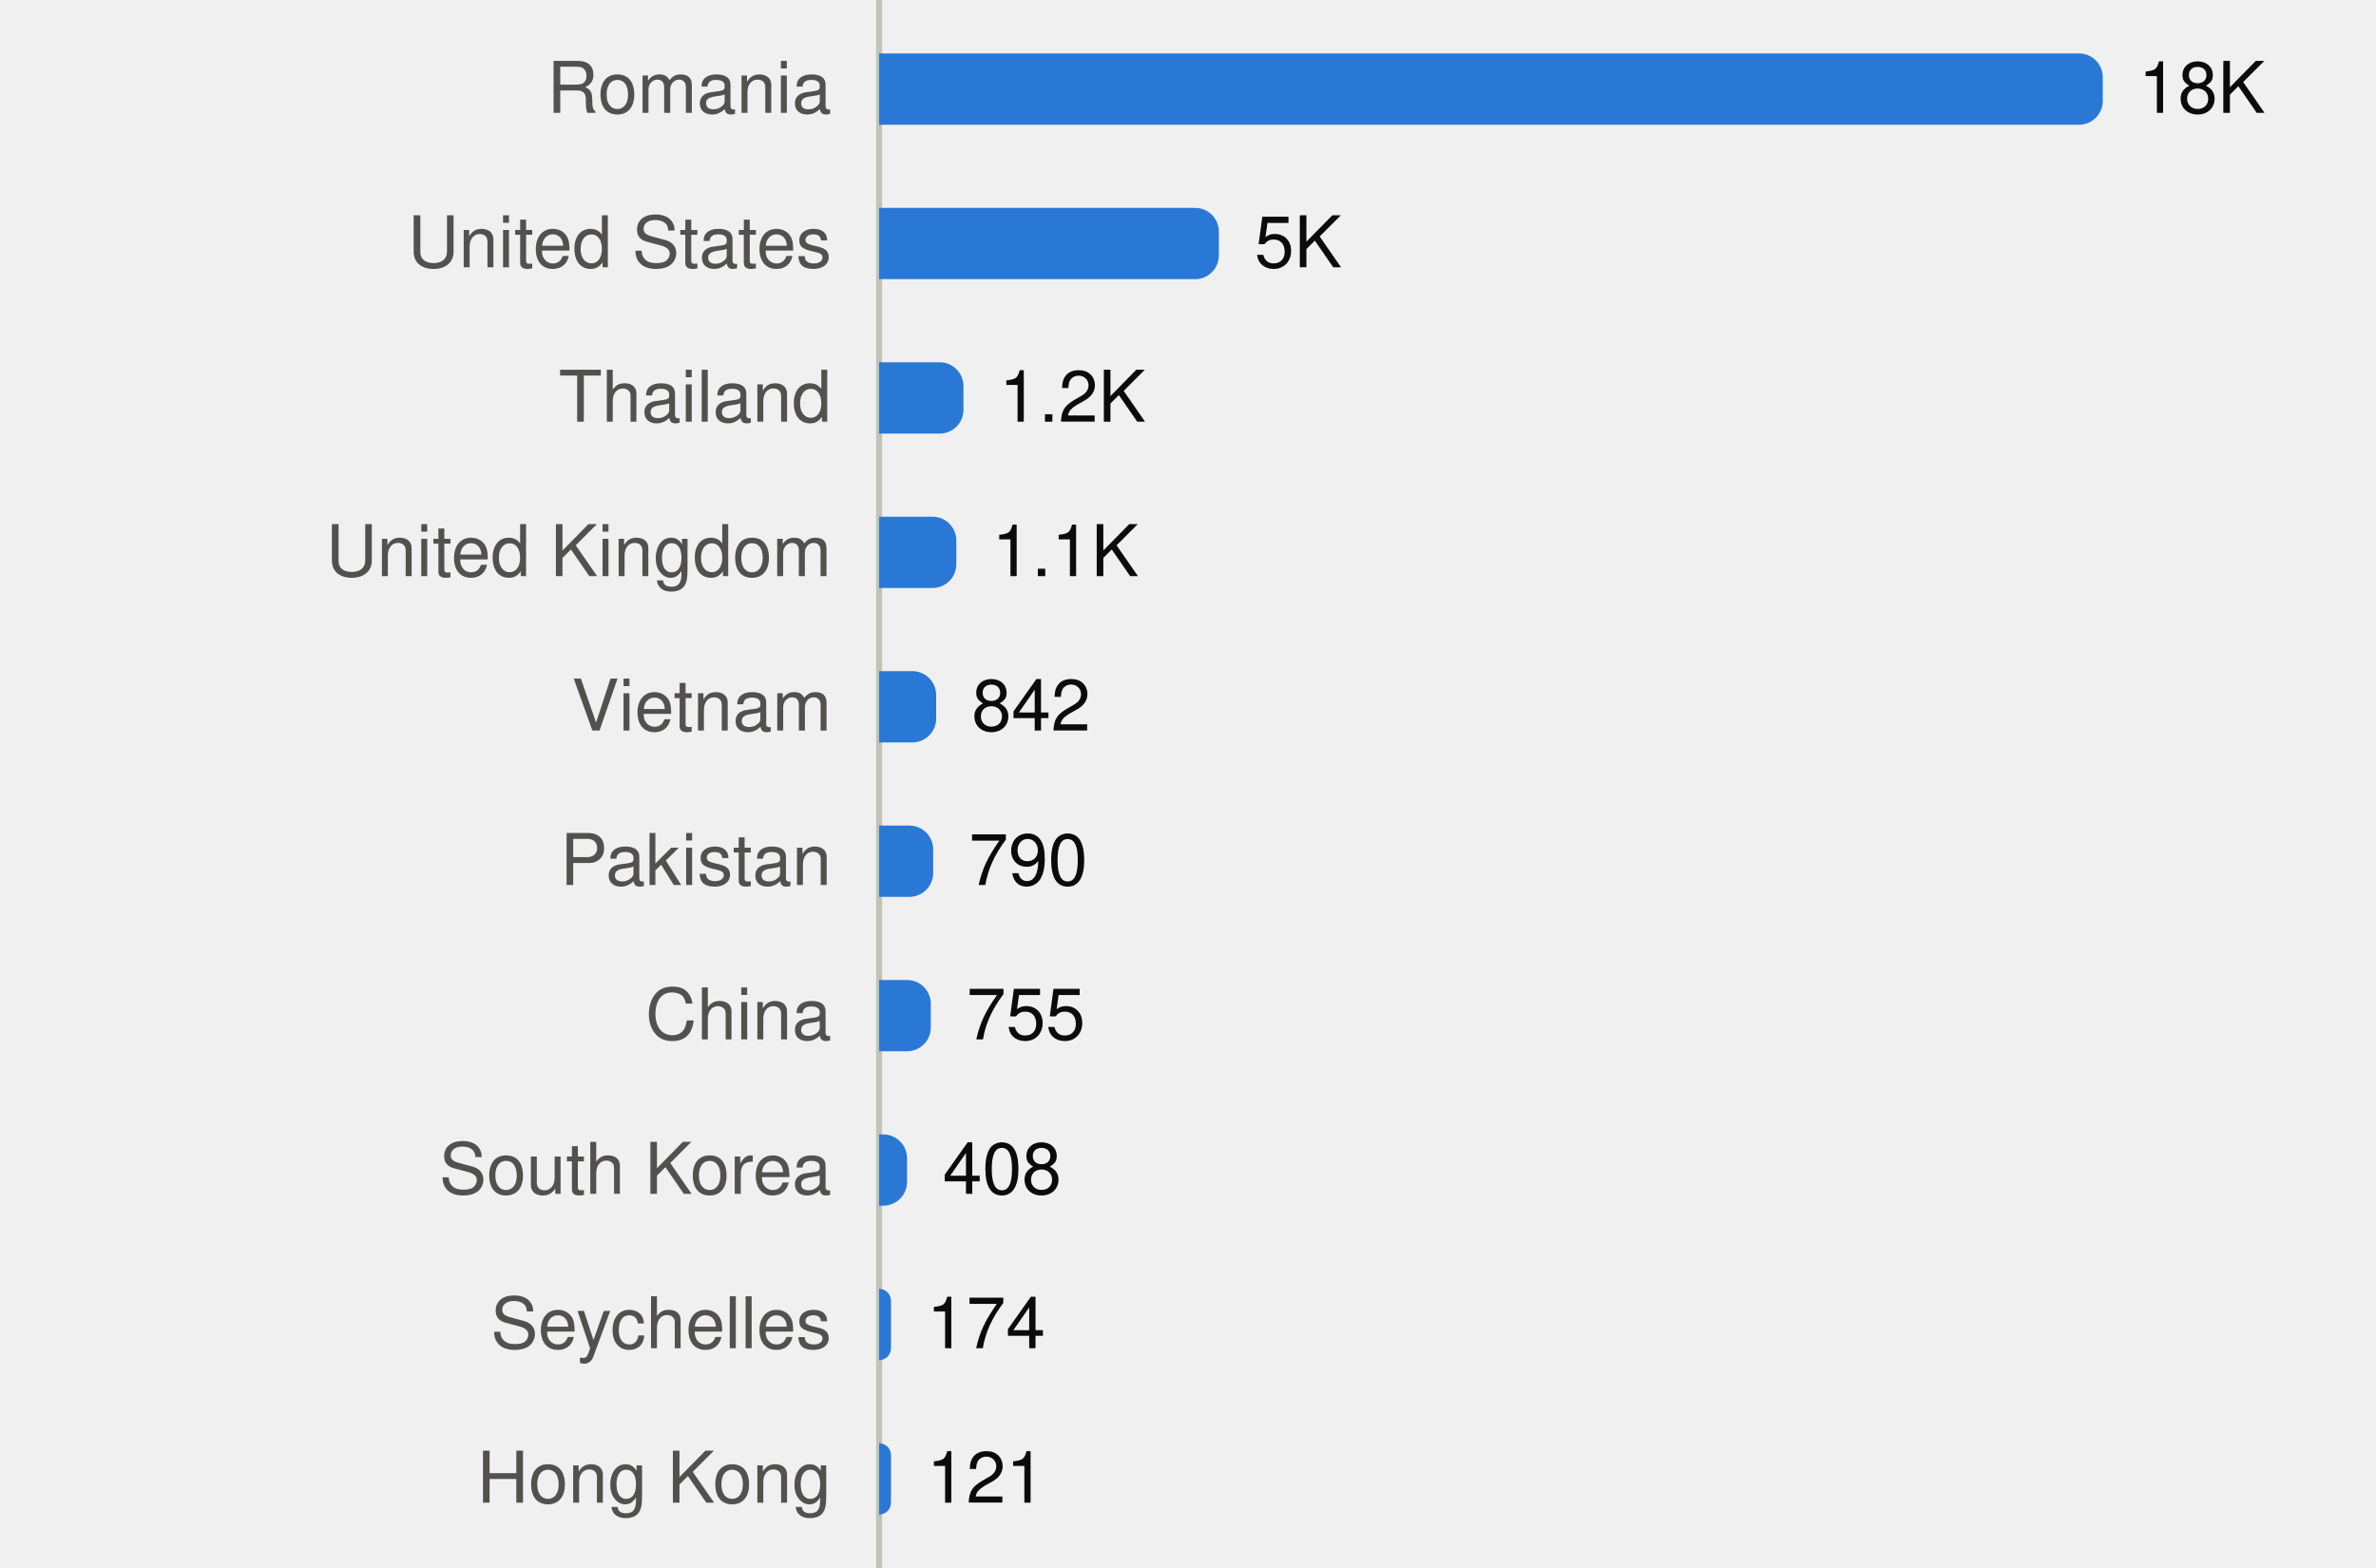
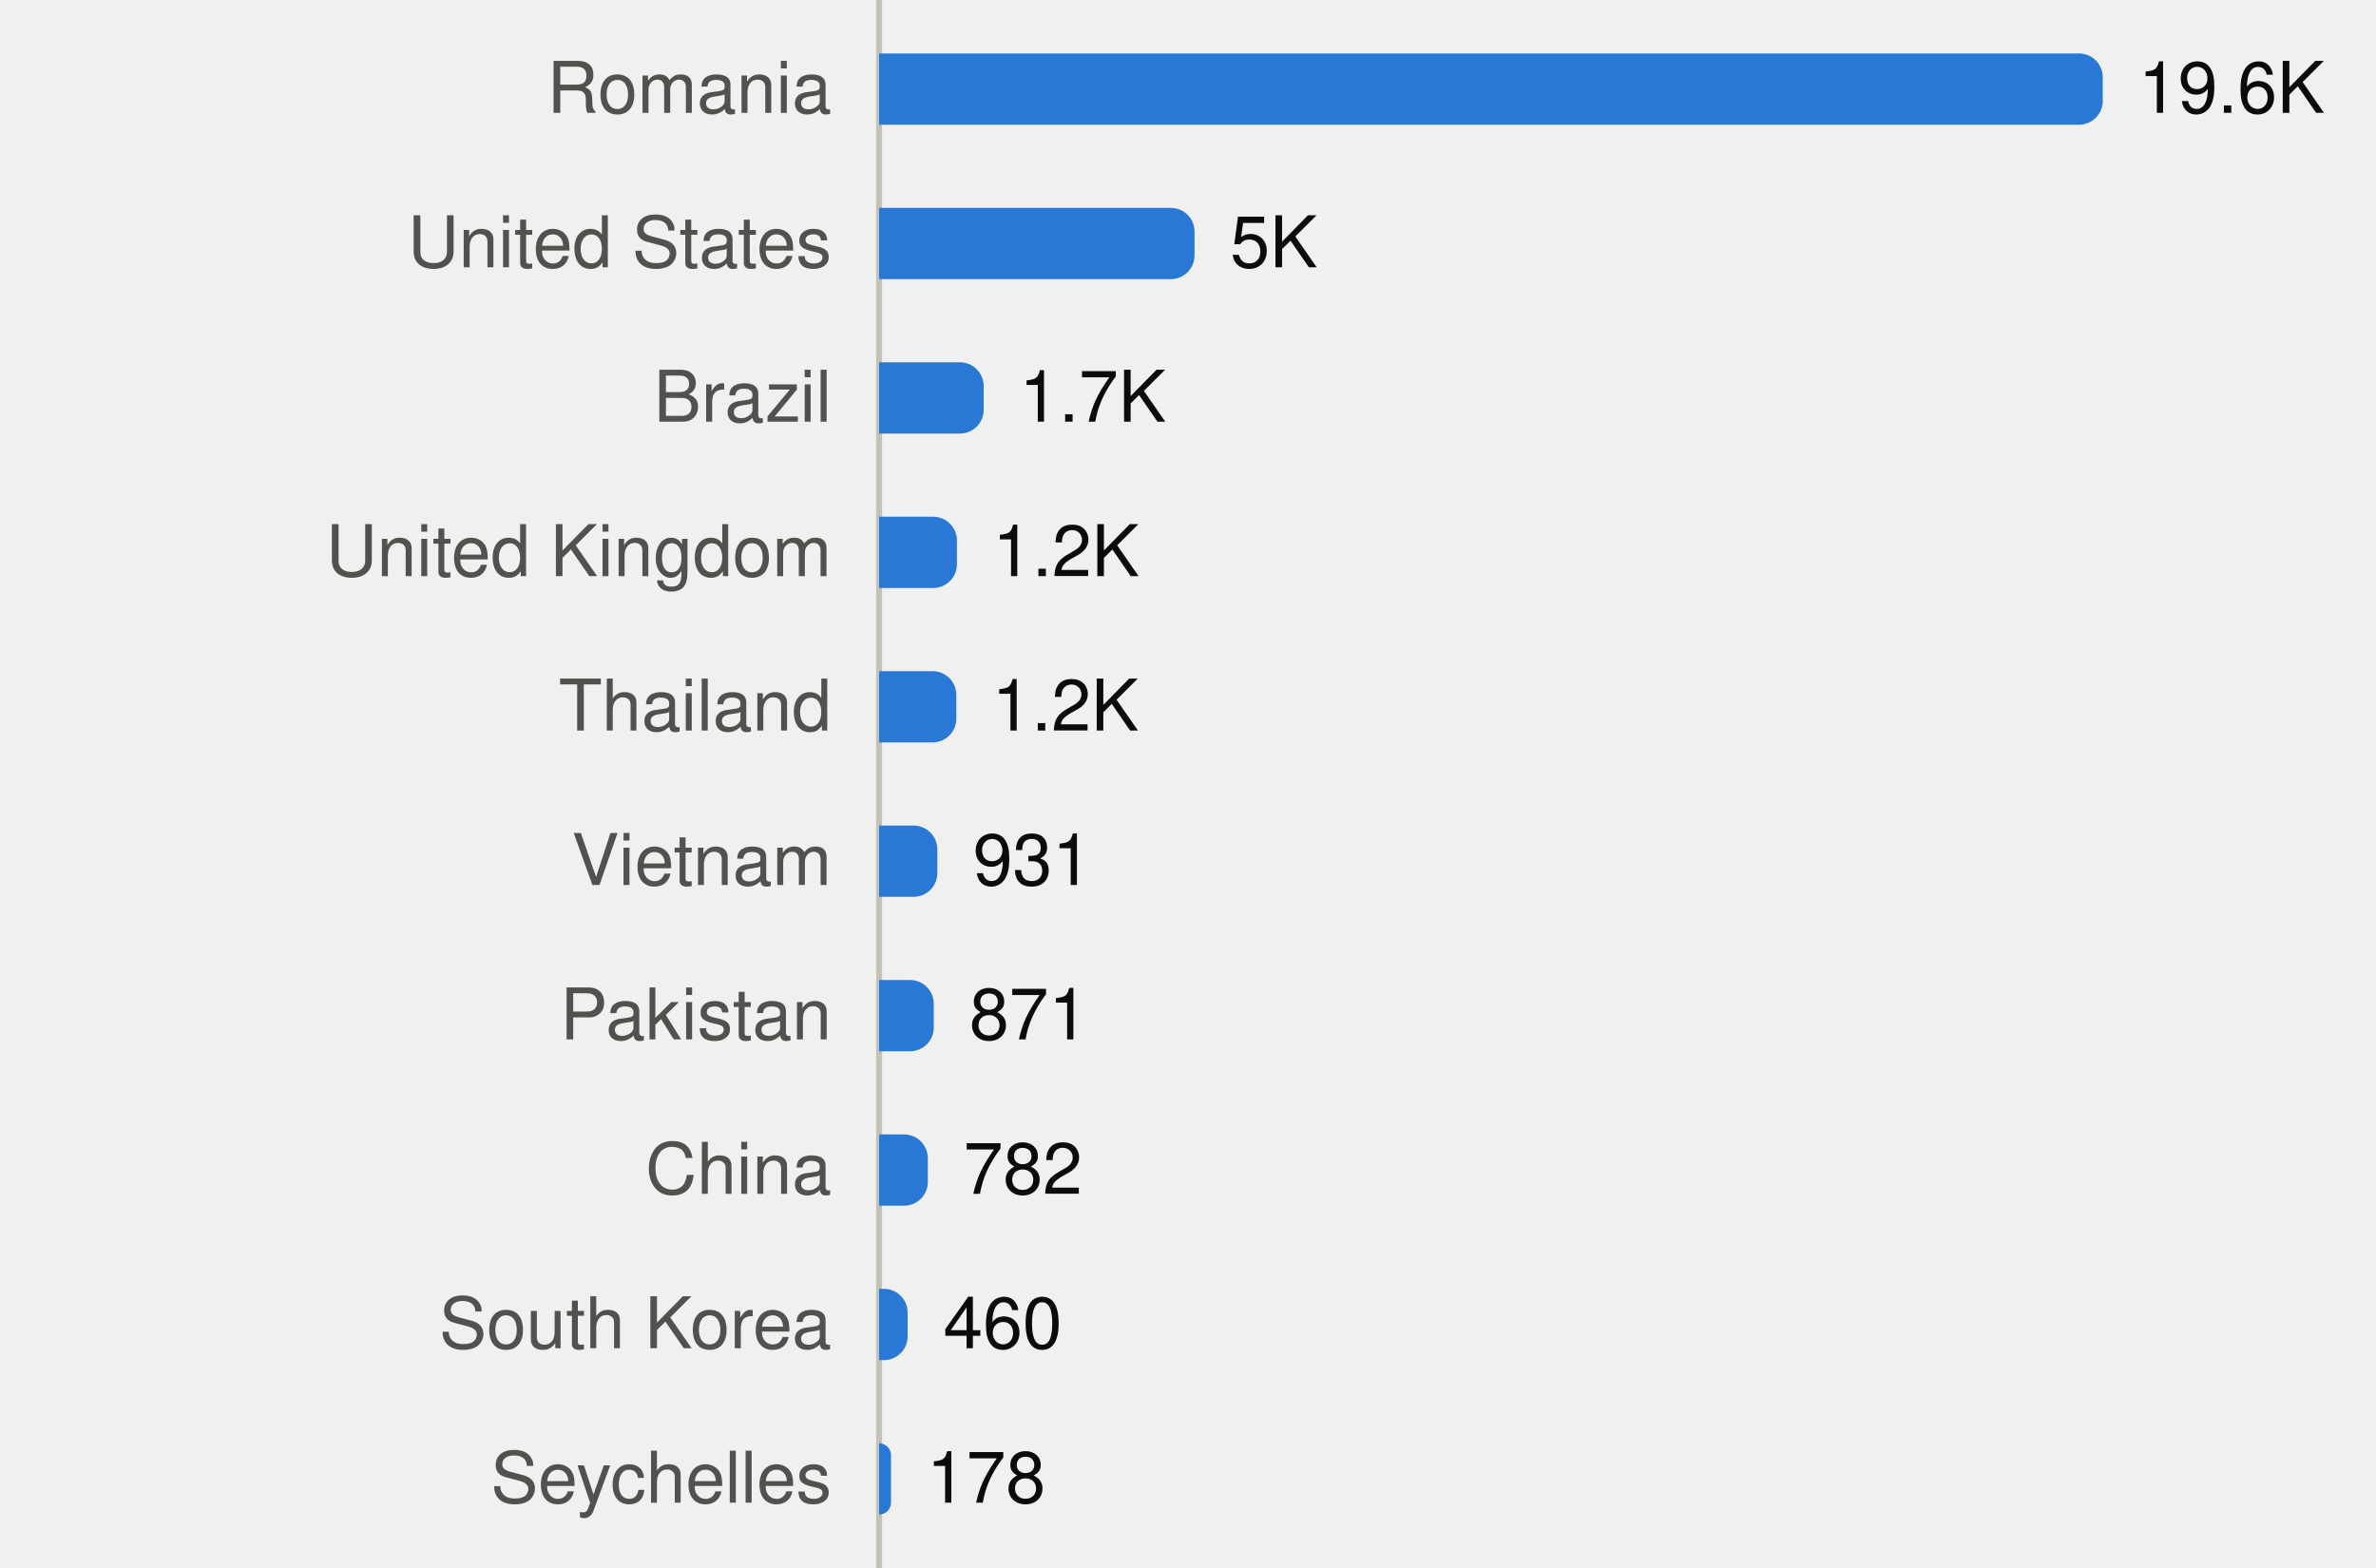
<svg xmlns="http://www.w3.org/2000/svg" viewBox="0 0 400 264" width="400" height="264" role="img">
  <style>
text{font-family:system-ui,-apple-system,"Segoe UI",Helvetica,Arial,sans-serif;font-size:12px}
.mono{font-family:ui-monospace,SFMono-Regular,Menlo,Consolas,monospace;font-size:11.5px}
.ink{fill:#0b0b0b}.ink2{fill:#52514e}.muted{fill:#898781}
.grid{stroke:#e1e0d9}.axis{stroke:#c3c2b7}
.mark{fill:#2a78d6}.line{stroke:#2a78d6;fill:none}.area{fill:#2a78d6;fill-opacity:.1}
.ring{stroke:#ffffff}
@media (prefers-color-scheme:dark){
.ink{fill:#f0efec}.ink2{fill:#c3c2b7}.grid{stroke:#2c2c2a}.axis{stroke:#383835}
.mark{fill:#3987e5}.line{stroke:#3987e5}.area{fill:#3987e5}.ring{stroke:#0d1117}}
</style>
  <line class="axis" x1="148" x2="148" y1="0" y2="264" />
  <text class="ink2" x="140" y="19.0" text-anchor="end">Romania</text>
  <path class="mark" d="M148.0,9.0H350.0A4,4 0 0 1 354.0,13.0V17.0A4,4 0 0 1 350.0,21.0H148.0Z" />
-   <text class="ink" x="360.0" y="19.0">18K</text>
+   <text class="ink" x="360.0" y="19.0">19.6K</text>
  <text class="ink2" x="140" y="45.0" text-anchor="end">United States</text>
-   <path class="mark" d="M148.0,35.0H201.2A4,4 0 0 1 205.2,39.0V43.0A4,4 0 0 1 201.2,47.0H148.0Z" />
-   <text class="ink" x="211.2" y="45.0">5K</text>
-   <text class="ink2" x="140" y="71.0" text-anchor="end">Thailand</text>
-   <path class="mark" d="M148.0,61.0H158.2A4,4 0 0 1 162.2,65.0V69.0A4,4 0 0 1 158.2,73.0H148.0Z" />
-   <text class="ink" x="168.2" y="71.0">1.2K</text>
+   <path class="mark" d="M148.0,35.0H197.1A4,4 0 0 1 201.1,39.0V43.0A4,4 0 0 1 197.1,47.0H148.0Z" />
+   <text class="ink" x="207.1" y="45.0">5K</text>
+   <text class="ink2" x="140" y="71.0" text-anchor="end">Brazil</text>
+   <path class="mark" d="M148.0,61.0H161.6A4,4 0 0 1 165.6,65.0V69.0A4,4 0 0 1 161.6,73.0H148.0Z" />
+   <text class="ink" x="171.6" y="71.0">1.7K</text>
  <text class="ink2" x="140" y="97.0" text-anchor="end">United Kingdom</text>
-   <path class="mark" d="M148.0,87.0H157.0A4,4 0 0 1 161.0,91.0V95.0A4,4 0 0 1 157.0,99.0H148.0Z" />
-   <text class="ink" x="167.0" y="97.0">1.1K</text>
-   <text class="ink2" x="140" y="123.0" text-anchor="end">Vietnam</text>
-   <path class="mark" d="M148.0,113.0H153.6A4,4 0 0 1 157.6,117.0V121.0A4,4 0 0 1 153.6,125.0H148.0Z" />
-   <text class="ink" x="163.6" y="123.0">842</text>
-   <text class="ink2" x="140" y="149.0" text-anchor="end">Pakistan</text>
-   <path class="mark" d="M148.0,139.0H153.1A4,4 0 0 1 157.1,143.0V147.0A4,4 0 0 1 153.1,151.0H148.0Z" />
-   <text class="ink" x="163.1" y="149.0">790</text>
-   <text class="ink2" x="140" y="175.0" text-anchor="end">China</text>
-   <path class="mark" d="M148.0,165.0H152.7A4,4 0 0 1 156.7,169.0V173.0A4,4 0 0 1 152.7,177.0H148.0Z" />
-   <text class="ink" x="162.7" y="175.0">755</text>
-   <text class="ink2" x="140" y="201.0" text-anchor="end">South Korea</text>
-   <path class="mark" d="M148.0,191.0H148.7A4,4 0 0 1 152.7,195.0V199.0A4,4 0 0 1 148.7,203.0H148.0Z" />
-   <text class="ink" x="158.7" y="201.0">408</text>
-   <text class="ink2" x="140" y="227.0" text-anchor="end">Seychelles</text>
-   <path class="mark" d="M148.0,217.0H148.0A2.0,2.0 0 0 1 150.0,219.0V227.0A2.0,2.0 0 0 1 148.0,229.0H148.0Z" />
-   <text class="ink" x="156.0" y="227.0">174</text>
-   <text class="ink2" x="140" y="253.0" text-anchor="end">Hong Kong</text>
+   <path class="mark" d="M148.0,87.0H157.1A4,4 0 0 1 161.1,91.0V95.0A4,4 0 0 1 157.1,99.0H148.0Z" />
+   <text class="ink" x="167.1" y="97.0">1.2K</text>
+   <text class="ink2" x="140" y="123.0" text-anchor="end">Thailand</text>
+   <path class="mark" d="M148.0,113.0H157.0A4,4 0 0 1 161.0,117.0V121.0A4,4 0 0 1 157.0,125.0H148.0Z" />
+   <text class="ink" x="167.0" y="123.0">1.2K</text>
+   <text class="ink2" x="140" y="149.0" text-anchor="end">Vietnam</text>
+   <path class="mark" d="M148.0,139.0H153.8A4,4 0 0 1 157.8,143.0V147.0A4,4 0 0 1 153.8,151.0H148.0Z" />
+   <text class="ink" x="163.8" y="149.0">931</text>
+   <text class="ink2" x="140" y="175.0" text-anchor="end">Pakistan</text>
+   <path class="mark" d="M148.0,165.0H153.2A4,4 0 0 1 157.2,169.0V173.0A4,4 0 0 1 153.2,177.0H148.0Z" />
+   <text class="ink" x="163.2" y="175.0">871</text>
+   <text class="ink2" x="140" y="201.0" text-anchor="end">China</text>
+   <path class="mark" d="M148.0,191.0H152.2A4,4 0 0 1 156.2,195.0V199.0A4,4 0 0 1 152.2,203.0H148.0Z" />
+   <text class="ink" x="162.2" y="201.0">782</text>
+   <text class="ink2" x="140" y="227.0" text-anchor="end">South Korea</text>
+   <path class="mark" d="M148.0,217.0H148.8A4,4 0 0 1 152.8,221.0V225.0A4,4 0 0 1 148.8,229.0H148.0Z" />
+   <text class="ink" x="158.8" y="227.0">460</text>
+   <text class="ink2" x="140" y="253.0" text-anchor="end">Seychelles</text>
  <path class="mark" d="M148.0,243.0H148.0A2.0,2.0 0 0 1 150.0,245.0V253.0A2.0,2.0 0 0 1 148.0,255.0H148.0Z" />
-   <text class="ink" x="156.0" y="253.0">121</text>
+   <text class="ink" x="156.0" y="253.0">178</text>
</svg>
